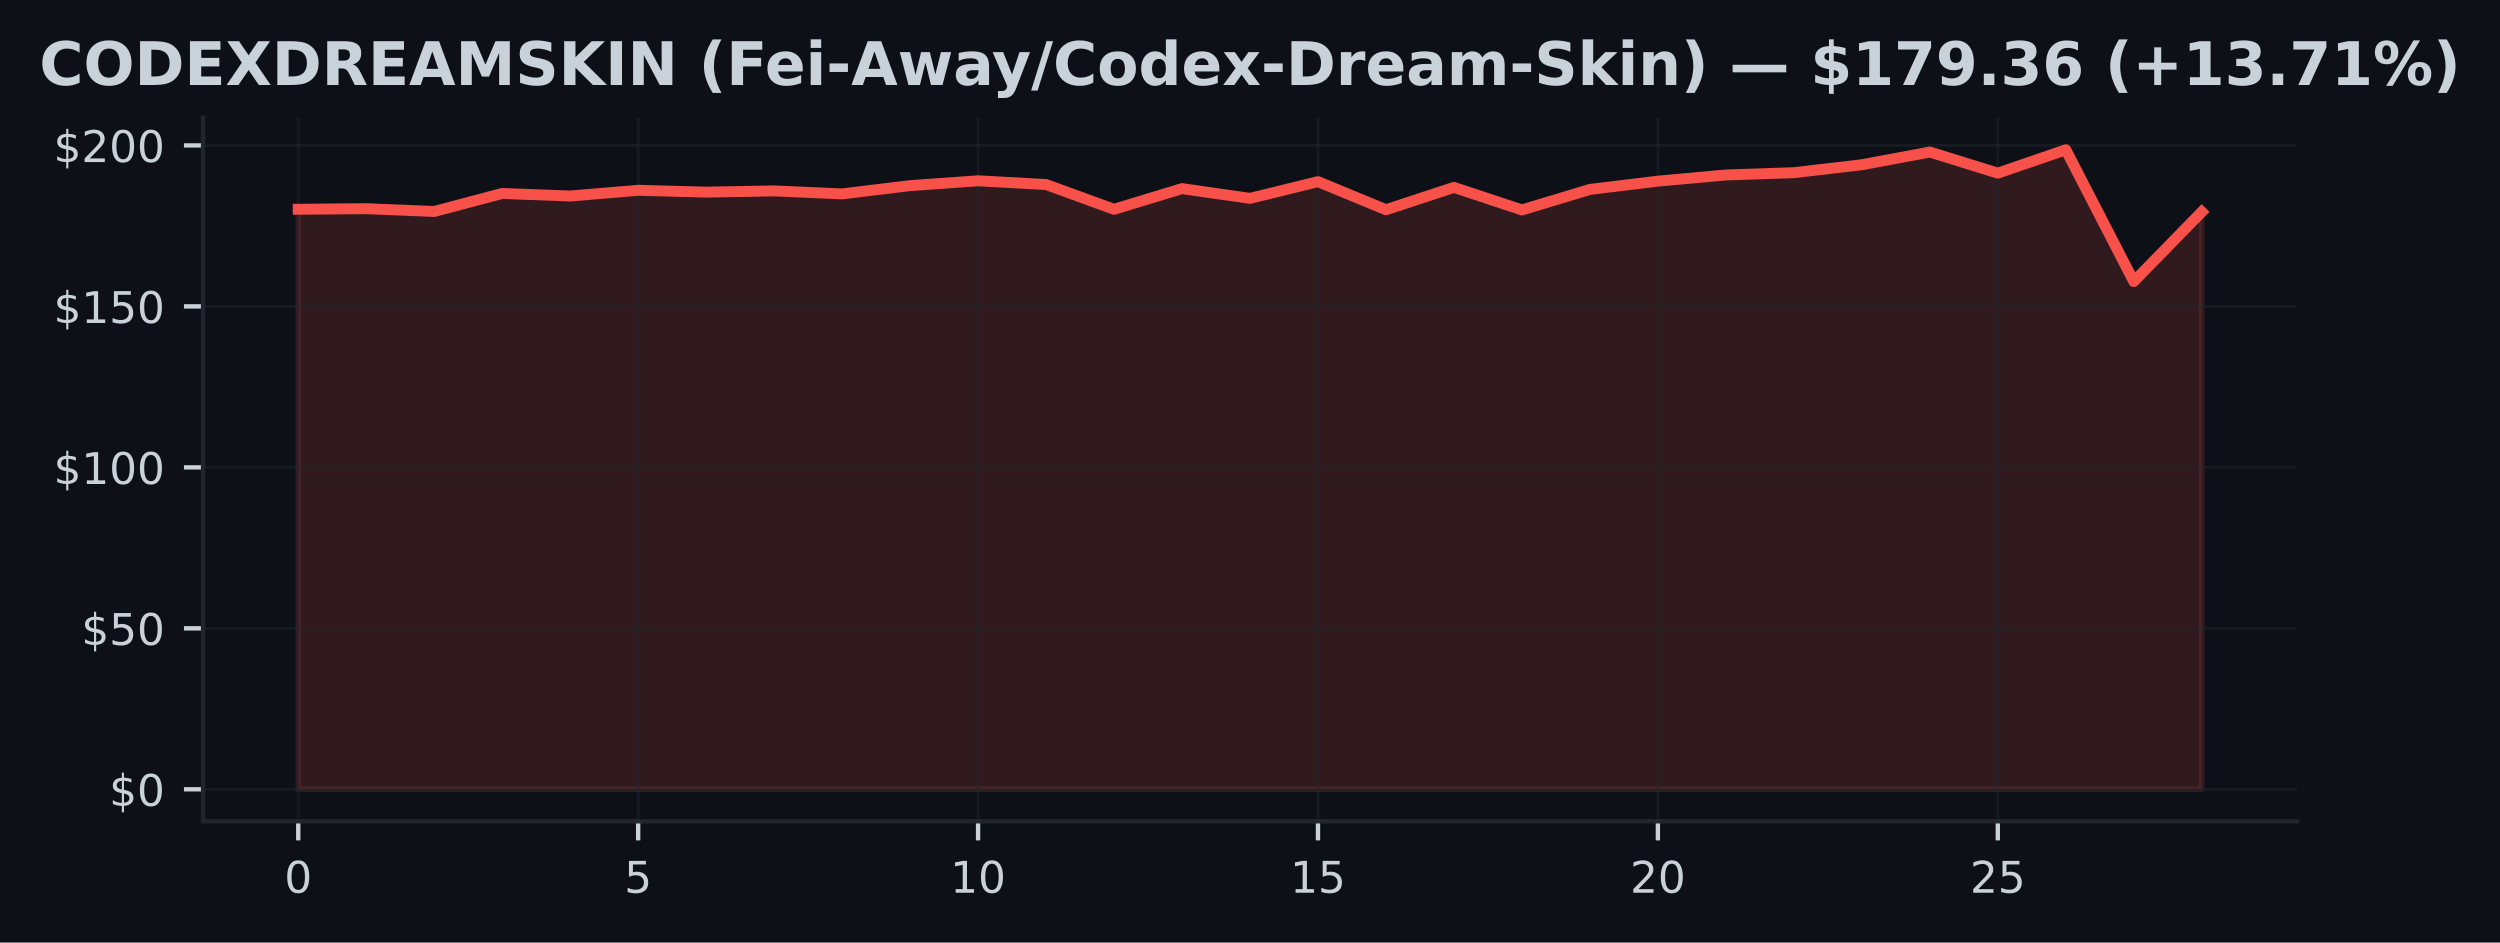
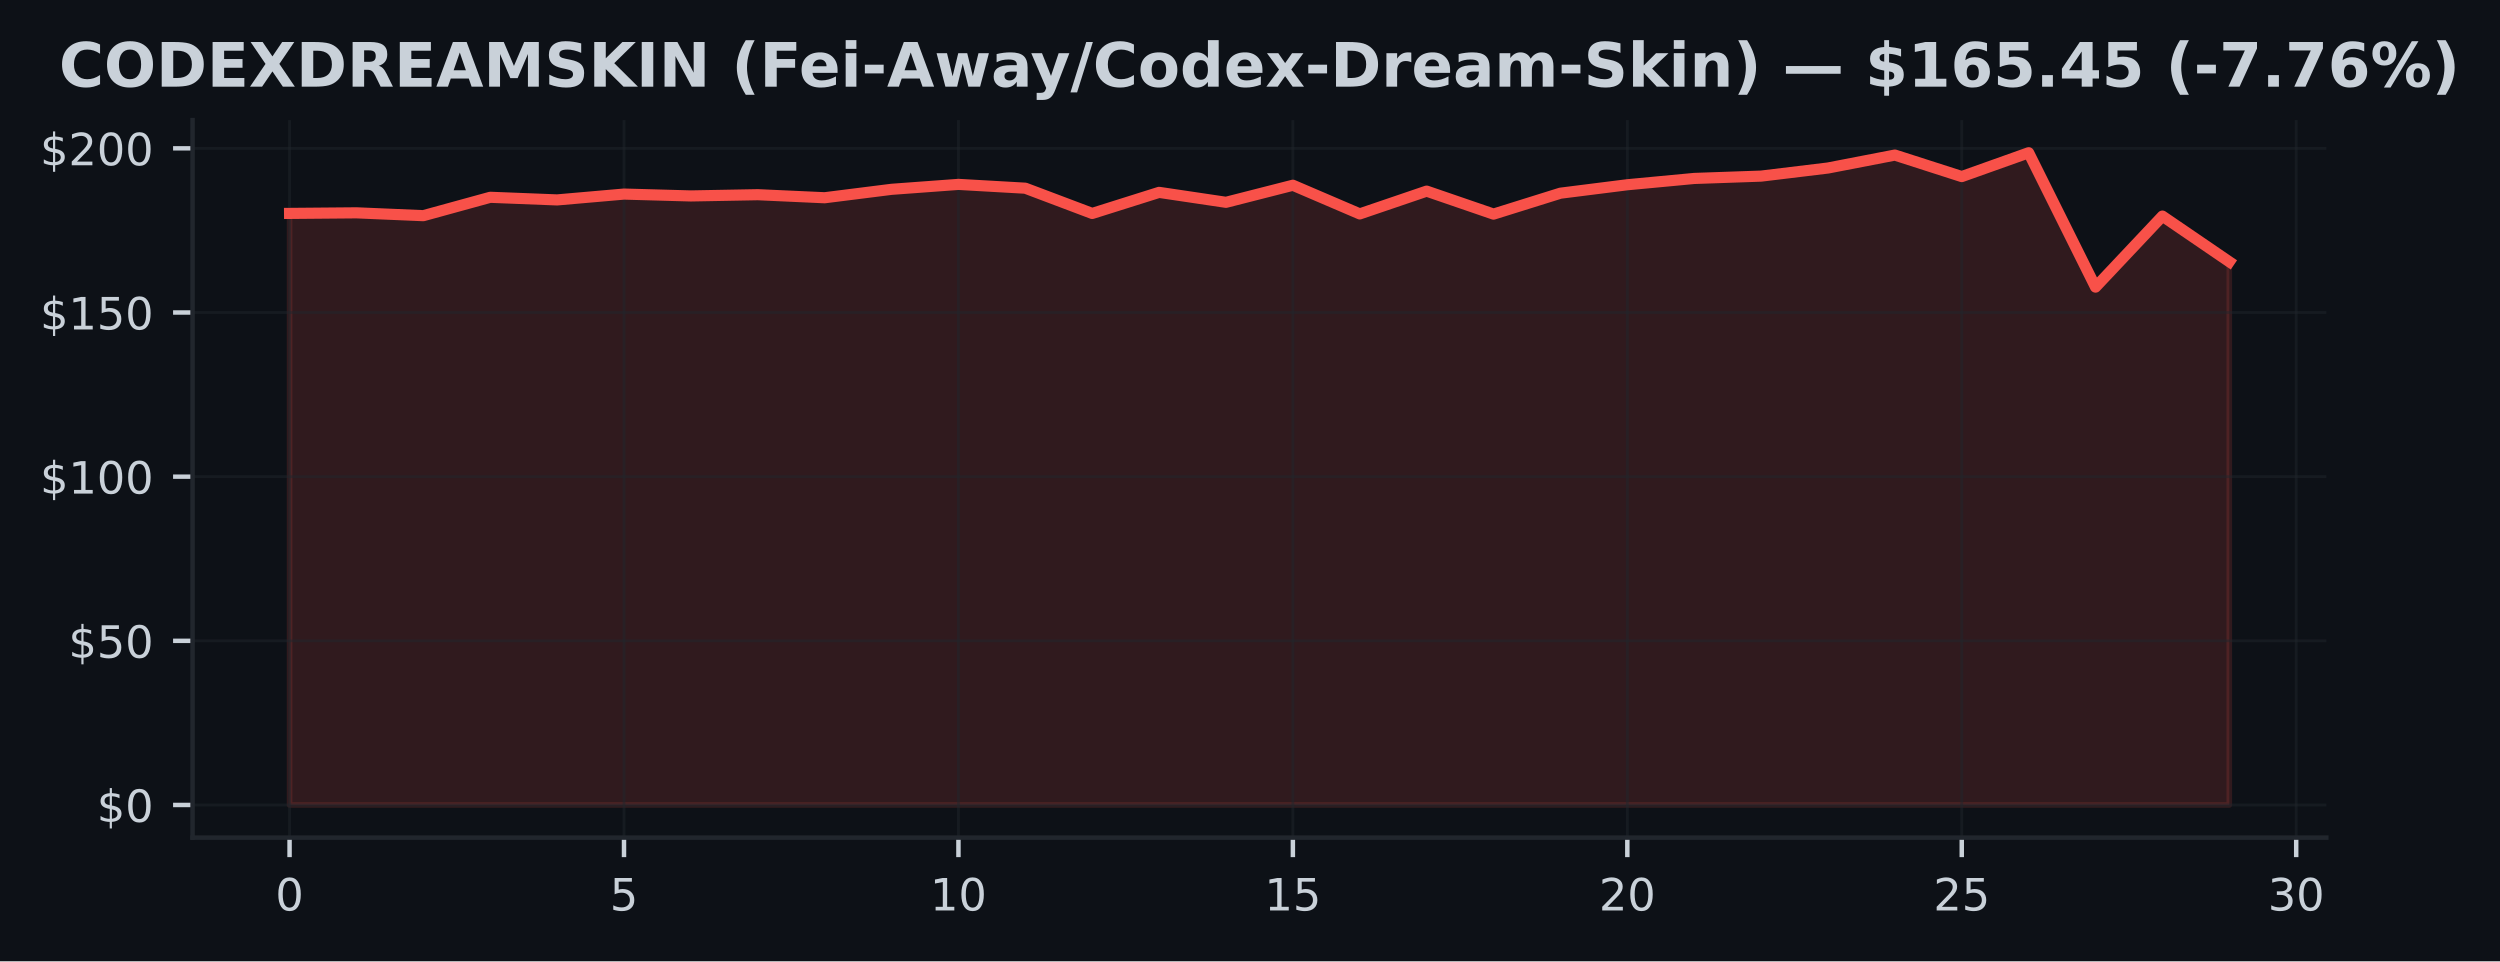
- <svg xmlns="http://www.w3.org/2000/svg" xmlns:xlink="http://www.w3.org/1999/xlink" width="457.576pt" height="172.518pt" viewBox="0 0 457.576 172.518" version="1.1">
+ <svg xmlns="http://www.w3.org/2000/svg" xmlns:xlink="http://www.w3.org/1999/xlink" width="448.656pt" height="172.518pt" viewBox="0 0 448.656 172.518" version="1.1">
  <defs>
    <style type="text/css">*{stroke-linejoin: round; stroke-linecap: butt}</style>
  </defs>
  <g id="figure_1">
    <g id="patch_1">
-       <path d="M 0 172.518  L 457.576 172.518  L 457.576 0  L 0 0  z " style="fill: #0d1117" />
+       <path d="M 0 172.518  L 448.656 172.518  L 448.656 0  L 0 0  z " style="fill: #0d1117" />
    </g>
    <g id="axes_1">
      <g id="patch_2">
-         <path d="M 37.168 150.318  L 420.408 150.318  L 420.408 21.558  L 37.168 21.558  z " style="fill: #0d1117" />
+         <path d="M 34.56 150.318  L 417.483 150.318  L 417.483 21.558  L 34.56 21.558  z " style="fill: #0d1117" />
      </g>
      <g id="FillBetweenPolyCollection_1">
        <defs>
-           <path id="m2fc91a073b" d="M 54.588 -28.053  L 54.588 -134.218  L 67.031 -134.325  L 79.474 -133.812  L 91.917 -137.112  L 104.36 -136.64  L 116.802 -137.689  L 129.245 -137.353  L 141.688 -137.577  L 154.131 -137.029  L 166.574 -138.543  L 179.017 -139.427  L 191.46 -138.744  L 203.902 -134.213  L 216.345 -137.995  L 228.788 -136.21  L 241.231 -139.274  L 253.674 -134.13  L 266.117 -138.219  L 278.56 -134.095  L 291.002 -137.848  L 303.445 -139.362  L 315.888 -140.494  L 328.331 -140.912  L 340.774 -142.367  L 353.217 -144.689  L 365.66 -140.83  L 378.102 -145.107  L 390.545 -120.996  L 402.988 -133.735  L 402.988 -28.053  L 402.988 -28.053  L 390.545 -28.053  L 378.102 -28.053  L 365.66 -28.053  L 353.217 -28.053  L 340.774 -28.053  L 328.331 -28.053  L 315.888 -28.053  L 303.445 -28.053  L 291.002 -28.053  L 278.56 -28.053  L 266.117 -28.053  L 253.674 -28.053  L 241.231 -28.053  L 228.788 -28.053  L 216.345 -28.053  L 203.902 -28.053  L 191.46 -28.053  L 179.017 -28.053  L 166.574 -28.053  L 154.131 -28.053  L 141.688 -28.053  L 129.245 -28.053  L 116.802 -28.053  L 104.36 -28.053  L 91.917 -28.053  L 79.474 -28.053  L 67.031 -28.053  L 54.588 -28.053  z " style="stroke: #f85149; stroke-opacity: 0.15" />
+           <path id="mebb8a28821" d="M 51.966 -28.053  L 51.966 -134.218  L 63.969 -134.325  L 75.973 -133.812  L 87.977 -137.112  L 99.981 -136.64  L 111.985 -137.689  L 123.989 -137.353  L 135.993 -137.577  L 147.996 -137.029  L 160 -138.543  L 172.004 -139.427  L 184.008 -138.744  L 196.012 -134.213  L 208.016 -137.995  L 220.02 -136.21  L 232.023 -139.274  L 244.027 -134.13  L 256.031 -138.219  L 268.035 -134.095  L 280.039 -137.848  L 292.043 -139.362  L 304.046 -140.494  L 316.05 -140.912  L 328.054 -142.367  L 340.058 -144.689  L 352.062 -140.83  L 364.066 -145.107  L 376.07 -120.996  L 388.073 -133.735  L 400.077 -125.539  L 400.077 -28.053  L 400.077 -28.053  L 388.073 -28.053  L 376.07 -28.053  L 364.066 -28.053  L 352.062 -28.053  L 340.058 -28.053  L 328.054 -28.053  L 316.05 -28.053  L 304.046 -28.053  L 292.043 -28.053  L 280.039 -28.053  L 268.035 -28.053  L 256.031 -28.053  L 244.027 -28.053  L 232.023 -28.053  L 220.02 -28.053  L 208.016 -28.053  L 196.012 -28.053  L 184.008 -28.053  L 172.004 -28.053  L 160 -28.053  L 147.996 -28.053  L 135.993 -28.053  L 123.989 -28.053  L 111.985 -28.053  L 99.981 -28.053  L 87.977 -28.053  L 75.973 -28.053  L 63.969 -28.053  L 51.966 -28.053  z " style="stroke: #f85149; stroke-opacity: 0.15" />
        </defs>
-         <g clip-path="url(#p8f4bf59e3e)">
-           <use xlink:href="#m2fc91a073b" x="0" y="172.518" style="fill: #f85149; fill-opacity: 0.15; stroke: #f85149; stroke-opacity: 0.15" />
+         <g clip-path="url(#pbd72abf9a2)">
+           <use xlink:href="#mebb8a28821" x="0" y="172.518" style="fill: #f85149; fill-opacity: 0.15; stroke: #f85149; stroke-opacity: 0.15" />
        </g>
      </g>
      <g id="matplotlib.axis_1">
        <g id="xtick_1">
          <g id="line2d_1">
-             <path d="M 54.588 150.318  L 54.588 21.558  " clip-path="url(#p8f4bf59e3e)" style="fill: none; stroke: #21262d; stroke-opacity: 0.5; stroke-width: 0.5; stroke-linecap: square" />
+             <path d="M 51.966 150.318  L 51.966 21.558  " clip-path="url(#pbd72abf9a2)" style="fill: none; stroke: #21262d; stroke-opacity: 0.5; stroke-width: 0.5; stroke-linecap: square" />
          </g>
          <g id="line2d_2">
            <defs>
-               <path id="m82395dc2c8" d="M 0 0  L 0 3.5  " style="stroke: #c9d1d9; stroke-width: 0.8" />
+               <path id="mcdfd99e8b0" d="M 0 0  L 0 3.5  " style="stroke: #c9d1d9; stroke-width: 0.8" />
            </defs>
            <g>
-               <use xlink:href="#m82395dc2c8" x="54.588" y="150.318" style="fill: #c9d1d9; stroke: #c9d1d9; stroke-width: 0.8" />
+               <use xlink:href="#mcdfd99e8b0" x="51.966" y="150.318" style="fill: #c9d1d9; stroke: #c9d1d9; stroke-width: 0.8" />
            </g>
          </g>
          <g id="text_1">
-             <g style="fill: #c9d1d9" transform="translate(52.04313 163.3964) scale(0.08 -0.08)">
+             <g style="fill: #c9d1d9" transform="translate(49.42059 163.3964) scale(0.08 -0.08)">
              <defs>
                <path id="DejaVuSans-13" d="M 2034 4250  Q 1547 4250 1301 3770  Q 1056 3291 1056 2328  Q 1056 1369 1301 889  Q 1547 409 2034 409  Q 2525 409 2770 889  Q 3016 1369 3016 2328  Q 3016 3291 2770 3770  Q 2525 4250 2034 4250  z M 2034 4750  Q 2819 4750 3233 4129  Q 3647 3509 3647 2328  Q 3647 1150 3233 529  Q 2819 -91 2034 -91  Q 1250 -91 836 529  Q 422 1150 422 2328  Q 422 3509 836 4129  Q 1250 4750 2034 4750  z " transform="scale(0.015625)" />
              </defs>
              <use xlink:href="#DejaVuSans-13" />
            </g>
          </g>
        </g>
        <g id="xtick_2">
          <g id="line2d_3">
-             <path d="M 116.802 150.318  L 116.802 21.558  " clip-path="url(#p8f4bf59e3e)" style="fill: none; stroke: #21262d; stroke-opacity: 0.5; stroke-width: 0.5; stroke-linecap: square" />
+             <path d="M 111.985 150.318  L 111.985 21.558  " clip-path="url(#pbd72abf9a2)" style="fill: none; stroke: #21262d; stroke-opacity: 0.5; stroke-width: 0.5; stroke-linecap: square" />
          </g>
          <g id="line2d_4">
            <g>
-               <use xlink:href="#m82395dc2c8" x="116.802" y="150.318" style="fill: #c9d1d9; stroke: #c9d1d9; stroke-width: 0.8" />
+               <use xlink:href="#mcdfd99e8b0" x="111.985" y="150.318" style="fill: #c9d1d9; stroke: #c9d1d9; stroke-width: 0.8" />
            </g>
          </g>
          <g id="text_2">
-             <g style="fill: #c9d1d9" transform="translate(114.2574 163.3964) scale(0.08 -0.08)">
+             <g style="fill: #c9d1d9" transform="translate(109.4398 163.3964) scale(0.08 -0.08)">
              <defs>
                <path id="DejaVuSans-18" d="M 691 4666  L 3169 4666  L 3169 4134  L 1269 4134  L 1269 2991  Q 1406 3038 1543 3061  Q 1681 3084 1819 3084  Q 2600 3084 3056 2656  Q 3513 2228 3513 1497  Q 3513 744 3044 326  Q 2575 -91 1722 -91  Q 1428 -91 1123 -41  Q 819 9 494 109  L 494 744  Q 775 591 1075 516  Q 1375 441 1709 441  Q 2250 441 2565 725  Q 2881 1009 2881 1497  Q 2881 1984 2565 2268  Q 2250 2553 1709 2553  Q 1456 2553 1204 2497  Q 953 2441 691 2322  L 691 4666  z " transform="scale(0.015625)" />
              </defs>
              <use xlink:href="#DejaVuSans-18" />
            </g>
          </g>
        </g>
        <g id="xtick_3">
          <g id="line2d_5">
-             <path d="M 179.017 150.318  L 179.017 21.558  " clip-path="url(#p8f4bf59e3e)" style="fill: none; stroke: #21262d; stroke-opacity: 0.5; stroke-width: 0.5; stroke-linecap: square" />
+             <path d="M 172.004 150.318  L 172.004 21.558  " clip-path="url(#pbd72abf9a2)" style="fill: none; stroke: #21262d; stroke-opacity: 0.5; stroke-width: 0.5; stroke-linecap: square" />
          </g>
          <g id="line2d_6">
            <g>
-               <use xlink:href="#m82395dc2c8" x="179.017" y="150.318" style="fill: #c9d1d9; stroke: #c9d1d9; stroke-width: 0.8" />
+               <use xlink:href="#mcdfd99e8b0" x="172.004" y="150.318" style="fill: #c9d1d9; stroke: #c9d1d9; stroke-width: 0.8" />
            </g>
          </g>
          <g id="text_3">
-             <g style="fill: #c9d1d9" transform="translate(173.9267 163.3964) scale(0.08 -0.08)">
+             <g style="fill: #c9d1d9" transform="translate(166.9141 163.3964) scale(0.08 -0.08)">
              <defs>
                <path id="DejaVuSans-14" d="M 794 531  L 1825 531  L 1825 4091  L 703 3866  L 703 4441  L 1819 4666  L 2450 4666  L 2450 531  L 3481 531  L 3481 0  L 794 0  L 794 531  z " transform="scale(0.015625)" />
              </defs>
              <use xlink:href="#DejaVuSans-14" />
              <use xlink:href="#DejaVuSans-13" transform="translate(63.625 0)" />
            </g>
          </g>
        </g>
        <g id="xtick_4">
          <g id="line2d_7">
-             <path d="M 241.231 150.318  L 241.231 21.558  " clip-path="url(#p8f4bf59e3e)" style="fill: none; stroke: #21262d; stroke-opacity: 0.5; stroke-width: 0.5; stroke-linecap: square" />
+             <path d="M 232.023 150.318  L 232.023 21.558  " clip-path="url(#pbd72abf9a2)" style="fill: none; stroke: #21262d; stroke-opacity: 0.5; stroke-width: 0.5; stroke-linecap: square" />
          </g>
          <g id="line2d_8">
            <g>
-               <use xlink:href="#m82395dc2c8" x="241.231" y="150.318" style="fill: #c9d1d9; stroke: #c9d1d9; stroke-width: 0.8" />
+               <use xlink:href="#mcdfd99e8b0" x="232.023" y="150.318" style="fill: #c9d1d9; stroke: #c9d1d9; stroke-width: 0.8" />
            </g>
          </g>
          <g id="text_4">
-             <g style="fill: #c9d1d9" transform="translate(236.141 163.3964) scale(0.08 -0.08)">
+             <g style="fill: #c9d1d9" transform="translate(226.9334 163.3964) scale(0.08 -0.08)">
              <use xlink:href="#DejaVuSans-14" />
              <use xlink:href="#DejaVuSans-18" transform="translate(63.625 0)" />
            </g>
          </g>
        </g>
        <g id="xtick_5">
          <g id="line2d_9">
-             <path d="M 303.445 150.318  L 303.445 21.558  " clip-path="url(#p8f4bf59e3e)" style="fill: none; stroke: #21262d; stroke-opacity: 0.5; stroke-width: 0.5; stroke-linecap: square" />
+             <path d="M 292.043 150.318  L 292.043 21.558  " clip-path="url(#pbd72abf9a2)" style="fill: none; stroke: #21262d; stroke-opacity: 0.5; stroke-width: 0.5; stroke-linecap: square" />
          </g>
          <g id="line2d_10">
            <g>
-               <use xlink:href="#m82395dc2c8" x="303.445" y="150.318" style="fill: #c9d1d9; stroke: #c9d1d9; stroke-width: 0.8" />
+               <use xlink:href="#mcdfd99e8b0" x="292.043" y="150.318" style="fill: #c9d1d9; stroke: #c9d1d9; stroke-width: 0.8" />
            </g>
          </g>
          <g id="text_5">
-             <g style="fill: #c9d1d9" transform="translate(298.3553 163.3964) scale(0.08 -0.08)">
+             <g style="fill: #c9d1d9" transform="translate(286.9526 163.3964) scale(0.08 -0.08)">
              <defs>
                <path id="DejaVuSans-15" d="M 1228 531  L 3431 531  L 3431 0  L 469 0  L 469 531  Q 828 903 1448 1529  Q 2069 2156 2228 2338  Q 2531 2678 2651 2914  Q 2772 3150 2772 3378  Q 2772 3750 2511 3984  Q 2250 4219 1831 4219  Q 1534 4219 1204 4116  Q 875 4013 500 3803  L 500 4441  Q 881 4594 1212 4672  Q 1544 4750 1819 4750  Q 2544 4750 2975 4387  Q 3406 4025 3406 3419  Q 3406 3131 3298 2873  Q 3191 2616 2906 2266  Q 2828 2175 2409 1742  Q 1991 1309 1228 531  z " transform="scale(0.015625)" />
              </defs>
              <use xlink:href="#DejaVuSans-15" />
              <use xlink:href="#DejaVuSans-13" transform="translate(63.625 0)" />
            </g>
          </g>
        </g>
        <g id="xtick_6">
          <g id="line2d_11">
-             <path d="M 365.66 150.318  L 365.66 21.558  " clip-path="url(#p8f4bf59e3e)" style="fill: none; stroke: #21262d; stroke-opacity: 0.5; stroke-width: 0.5; stroke-linecap: square" />
+             <path d="M 352.062 150.318  L 352.062 21.558  " clip-path="url(#pbd72abf9a2)" style="fill: none; stroke: #21262d; stroke-opacity: 0.5; stroke-width: 0.5; stroke-linecap: square" />
          </g>
          <g id="line2d_12">
            <g>
-               <use xlink:href="#m82395dc2c8" x="365.66" y="150.318" style="fill: #c9d1d9; stroke: #c9d1d9; stroke-width: 0.8" />
+               <use xlink:href="#mcdfd99e8b0" x="352.062" y="150.318" style="fill: #c9d1d9; stroke: #c9d1d9; stroke-width: 0.8" />
            </g>
          </g>
          <g id="text_6">
-             <g style="fill: #c9d1d9" transform="translate(360.5696 163.3964) scale(0.08 -0.08)">
+             <g style="fill: #c9d1d9" transform="translate(346.9719 163.3964) scale(0.08 -0.08)">
              <use xlink:href="#DejaVuSans-15" />
              <use xlink:href="#DejaVuSans-18" transform="translate(63.625 0)" />
            </g>
          </g>
        </g>
+         <g id="xtick_7">
+           <g id="line2d_13">
+             <path d="M 412.081 150.318  L 412.081 21.558  " clip-path="url(#pbd72abf9a2)" style="fill: none; stroke: #21262d; stroke-opacity: 0.5; stroke-width: 0.5; stroke-linecap: square" />
+           </g>
+           <g id="line2d_14">
+             <g>
+               <use xlink:href="#mcdfd99e8b0" x="412.081" y="150.318" style="fill: #c9d1d9; stroke: #c9d1d9; stroke-width: 0.8" />
+             </g>
+           </g>
+           <g id="text_7">
+             <g style="fill: #c9d1d9" transform="translate(406.9912 163.3964) scale(0.08 -0.08)">
+               <defs>
+                 <path id="DejaVuSans-16" d="M 2597 2516  Q 3050 2419 3304 2112  Q 3559 1806 3559 1356  Q 3559 666 3084 287  Q 2609 -91 1734 -91  Q 1441 -91 1130 -33  Q 819 25 488 141  L 488 750  Q 750 597 1062 519  Q 1375 441 1716 441  Q 2309 441 2620 675  Q 2931 909 2931 1356  Q 2931 1769 2642 2001  Q 2353 2234 1838 2234  L 1294 2234  L 1294 2753  L 1863 2753  Q 2328 2753 2575 2939  Q 2822 3125 2822 3475  Q 2822 3834 2567 4026  Q 2313 4219 1838 4219  Q 1578 4219 1281 4162  Q 984 4106 628 3988  L 628 4550  Q 988 4650 1302 4700  Q 1616 4750 1894 4750  Q 2613 4750 3031 4423  Q 3450 4097 3450 3541  Q 3450 3153 3228 2886  Q 3006 2619 2597 2516  z " transform="scale(0.015625)" />
+               </defs>
+               <use xlink:href="#DejaVuSans-16" />
+               <use xlink:href="#DejaVuSans-13" transform="translate(63.625 0)" />
+             </g>
+           </g>
+         </g>
      </g>
      <g id="matplotlib.axis_2">
        <g id="ytick_1">
-           <g id="line2d_13">
-             <path d="M 37.168 144.466  L 420.408 144.466  " clip-path="url(#p8f4bf59e3e)" style="fill: none; stroke: #21262d; stroke-opacity: 0.5; stroke-width: 0.5; stroke-linecap: square" />
-           </g>
-           <g id="line2d_14">
+           <g id="line2d_15">
+             <path d="M 34.56 144.466  L 417.483 144.466  " clip-path="url(#pbd72abf9a2)" style="fill: none; stroke: #21262d; stroke-opacity: 0.5; stroke-width: 0.5; stroke-linecap: square" />
+           </g>
+           <g id="line2d_16">
            <defs>
-               <path id="m1092d06bb2" d="M 0 0  L -3.5 0  " style="stroke: #c9d1d9; stroke-width: 0.8" />
+               <path id="mf18054d46c" d="M 0 0  L -3.5 0  " style="stroke: #c9d1d9; stroke-width: 0.8" />
            </defs>
            <g>
-               <use xlink:href="#m1092d06bb2" x="37.168" y="144.466" style="fill: #c9d1d9; stroke: #c9d1d9; stroke-width: 0.8" />
-             </g>
-           </g>
-           <g id="text_7">
-             <g style="fill: #c9d1d9" transform="translate(19.98813 147.5049) scale(0.08 -0.08)">
+               <use xlink:href="#mf18054d46c" x="34.56" y="144.466" style="fill: #c9d1d9; stroke: #c9d1d9; stroke-width: 0.8" />
+             </g>
+           </g>
+           <g id="text_8">
+             <g style="fill: #c9d1d9" transform="translate(17.38 147.5049) scale(0.08 -0.08)">
              <defs>
                <path id="DejaVuSans-7" d="M 2163 -941  L 1850 -941  L 1847 0  Q 1519 6 1191 76  Q 863 147 531 288  L 531 850  Q 850 650 1176 548  Q 1503 447 1850 444  L 1850 1869  Q 1159 1981 845 2250  Q 531 2519 531 2988  Q 531 3497 872 3790  Q 1213 4084 1850 4128  L 1850 4863  L 2163 4863  L 2163 4138  Q 2453 4125 2725 4076  Q 2997 4028 3256 3944  L 3256 3397  Q 2997 3528 2723 3600  Q 2450 3672 2163 3684  L 2163 2350  Q 2872 2241 3206 1959  Q 3541 1678 3541 1191  Q 3541 663 3186 358  Q 2831 53 2163 6  L 2163 -941  z M 1850 2406  L 1850 3688  Q 1488 3647 1297 3481  Q 1106 3316 1106 3041  Q 1106 2772 1282 2622  Q 1459 2472 1850 2406  z M 2163 1806  L 2163 453  Q 2559 506 2761 678  Q 2963 850 2963 1131  Q 2963 1406 2770 1568  Q 2578 1731 2163 1806  z " transform="scale(0.015625)" />
              </defs>
              <use xlink:href="#DejaVuSans-7" />
              <use xlink:href="#DejaVuSans-13" transform="translate(63.625 0)" />
            </g>
          </g>
        </g>
        <g id="ytick_2">
-           <g id="line2d_15">
-             <path d="M 37.168 115.005  L 420.408 115.005  " clip-path="url(#p8f4bf59e3e)" style="fill: none; stroke: #21262d; stroke-opacity: 0.5; stroke-width: 0.5; stroke-linecap: square" />
-           </g>
-           <g id="line2d_16">
-             <g>
-               <use xlink:href="#m1092d06bb2" x="37.168" y="115.005" style="fill: #c9d1d9; stroke: #c9d1d9; stroke-width: 0.8" />
-             </g>
-           </g>
-           <g id="text_8">
-             <g style="fill: #c9d1d9" transform="translate(14.89813 118.0439) scale(0.08 -0.08)">
+           <g id="line2d_17">
+             <path d="M 34.56 115.005  L 417.483 115.005  " clip-path="url(#pbd72abf9a2)" style="fill: none; stroke: #21262d; stroke-opacity: 0.5; stroke-width: 0.5; stroke-linecap: square" />
+           </g>
+           <g id="line2d_18">
+             <g>
+               <use xlink:href="#mf18054d46c" x="34.56" y="115.005" style="fill: #c9d1d9; stroke: #c9d1d9; stroke-width: 0.8" />
+             </g>
+           </g>
+           <g id="text_9">
+             <g style="fill: #c9d1d9" transform="translate(12.29 118.0439) scale(0.08 -0.08)">
              <use xlink:href="#DejaVuSans-7" />
              <use xlink:href="#DejaVuSans-18" transform="translate(63.625 0)" />
              <use xlink:href="#DejaVuSans-13" transform="translate(127.25 0)" />
            </g>
          </g>
        </g>
        <g id="ytick_3">
-           <g id="line2d_17">
-             <path d="M 37.168 85.544  L 420.408 85.544  " clip-path="url(#p8f4bf59e3e)" style="fill: none; stroke: #21262d; stroke-opacity: 0.5; stroke-width: 0.5; stroke-linecap: square" />
-           </g>
-           <g id="line2d_18">
-             <g>
-               <use xlink:href="#m1092d06bb2" x="37.168" y="85.544" style="fill: #c9d1d9; stroke: #c9d1d9; stroke-width: 0.8" />
-             </g>
-           </g>
-           <g id="text_9">
-             <g style="fill: #c9d1d9" transform="translate(9.808125 88.58288) scale(0.08 -0.08)">
+           <g id="line2d_19">
+             <path d="M 34.56 85.544  L 417.483 85.544  " clip-path="url(#pbd72abf9a2)" style="fill: none; stroke: #21262d; stroke-opacity: 0.5; stroke-width: 0.5; stroke-linecap: square" />
+           </g>
+           <g id="line2d_20">
+             <g>
+               <use xlink:href="#mf18054d46c" x="34.56" y="85.544" style="fill: #c9d1d9; stroke: #c9d1d9; stroke-width: 0.8" />
+             </g>
+           </g>
+           <g id="text_10">
+             <g style="fill: #c9d1d9" transform="translate(7.2 88.58288) scale(0.08 -0.08)">
              <use xlink:href="#DejaVuSans-7" />
              <use xlink:href="#DejaVuSans-14" transform="translate(63.625 0)" />
              <use xlink:href="#DejaVuSans-13" transform="translate(127.25 0)" />
              <use xlink:href="#DejaVuSans-13" transform="translate(190.875 0)" />
            </g>
          </g>
        </g>
        <g id="ytick_4">
-           <g id="line2d_19">
-             <path d="M 37.168 56.082  L 420.408 56.082  " clip-path="url(#p8f4bf59e3e)" style="fill: none; stroke: #21262d; stroke-opacity: 0.5; stroke-width: 0.5; stroke-linecap: square" />
-           </g>
-           <g id="line2d_20">
-             <g>
-               <use xlink:href="#m1092d06bb2" x="37.168" y="56.082" style="fill: #c9d1d9; stroke: #c9d1d9; stroke-width: 0.8" />
-             </g>
-           </g>
-           <g id="text_10">
-             <g style="fill: #c9d1d9" transform="translate(9.808125 59.12185) scale(0.08 -0.08)">
+           <g id="line2d_21">
+             <path d="M 34.56 56.082  L 417.483 56.082  " clip-path="url(#pbd72abf9a2)" style="fill: none; stroke: #21262d; stroke-opacity: 0.5; stroke-width: 0.5; stroke-linecap: square" />
+           </g>
+           <g id="line2d_22">
+             <g>
+               <use xlink:href="#mf18054d46c" x="34.56" y="56.082" style="fill: #c9d1d9; stroke: #c9d1d9; stroke-width: 0.8" />
+             </g>
+           </g>
+           <g id="text_11">
+             <g style="fill: #c9d1d9" transform="translate(7.2 59.12185) scale(0.08 -0.08)">
              <use xlink:href="#DejaVuSans-7" />
              <use xlink:href="#DejaVuSans-14" transform="translate(63.625 0)" />
              <use xlink:href="#DejaVuSans-18" transform="translate(127.25 0)" />
              <use xlink:href="#DejaVuSans-13" transform="translate(190.875 0)" />
            </g>
          </g>
        </g>
        <g id="ytick_5">
-           <g id="line2d_21">
-             <path d="M 37.168 26.621  L 420.408 26.621  " clip-path="url(#p8f4bf59e3e)" style="fill: none; stroke: #21262d; stroke-opacity: 0.5; stroke-width: 0.5; stroke-linecap: square" />
-           </g>
-           <g id="line2d_22">
-             <g>
-               <use xlink:href="#m1092d06bb2" x="37.168" y="26.621" style="fill: #c9d1d9; stroke: #c9d1d9; stroke-width: 0.8" />
-             </g>
-           </g>
-           <g id="text_11">
-             <g style="fill: #c9d1d9" transform="translate(9.808125 29.66083) scale(0.08 -0.08)">
+           <g id="line2d_23">
+             <path d="M 34.56 26.621  L 417.483 26.621  " clip-path="url(#pbd72abf9a2)" style="fill: none; stroke: #21262d; stroke-opacity: 0.5; stroke-width: 0.5; stroke-linecap: square" />
+           </g>
+           <g id="line2d_24">
+             <g>
+               <use xlink:href="#mf18054d46c" x="34.56" y="26.621" style="fill: #c9d1d9; stroke: #c9d1d9; stroke-width: 0.8" />
+             </g>
+           </g>
+           <g id="text_12">
+             <g style="fill: #c9d1d9" transform="translate(7.2 29.66083) scale(0.08 -0.08)">
              <use xlink:href="#DejaVuSans-7" />
              <use xlink:href="#DejaVuSans-15" transform="translate(63.625 0)" />
              <use xlink:href="#DejaVuSans-13" transform="translate(127.25 0)" />
              <use xlink:href="#DejaVuSans-13" transform="translate(190.875 0)" />
            </g>
          </g>
        </g>
      </g>
-       <g id="line2d_23">
-         <path d="M 54.588 38.3  L 67.031 38.194  L 79.474 38.706  L 91.917 35.407  L 104.36 35.878  L 116.802 34.829  L 129.245 35.165  L 141.688 34.941  L 154.131 35.489  L 166.574 33.975  L 179.017 33.091  L 191.46 33.775  L 203.902 38.306  L 216.345 34.523  L 228.788 36.308  L 241.231 33.244  L 253.674 38.388  L 266.117 34.299  L 278.56 38.424  L 291.002 34.67  L 303.445 33.156  L 315.888 32.025  L 328.331 31.606  L 340.774 30.151  L 353.217 27.829  L 365.66 31.689  L 378.102 27.411  L 390.545 51.522  L 402.988 38.783  " clip-path="url(#p8f4bf59e3e)" style="fill: none; stroke: #f85149; stroke-width: 2; stroke-linecap: square" />
+       <g id="line2d_25">
+         <path d="M 51.966 38.3  L 63.969 38.194  L 75.973 38.706  L 87.977 35.407  L 99.981 35.878  L 111.985 34.829  L 123.989 35.165  L 135.993 34.941  L 147.996 35.489  L 160 33.975  L 172.004 33.091  L 184.008 33.775  L 196.012 38.306  L 208.016 34.523  L 220.02 36.308  L 232.023 33.244  L 244.027 38.388  L 256.031 34.299  L 268.035 38.424  L 280.039 34.67  L 292.043 33.156  L 304.046 32.025  L 316.05 31.606  L 328.054 30.151  L 340.058 27.829  L 352.062 31.689  L 364.066 27.411  L 376.07 51.522  L 388.073 38.783  L 400.077 46.979  " clip-path="url(#pbd72abf9a2)" style="fill: none; stroke: #f85149; stroke-width: 2; stroke-linecap: square" />
      </g>
      <g id="patch_3">
-         <path d="M 37.168 150.318  L 37.168 21.558  " style="fill: none; stroke: #21262d; stroke-width: 0.8; stroke-linejoin: miter; stroke-linecap: square" />
+         <path d="M 34.56 150.318  L 34.56 21.558  " style="fill: none; stroke: #21262d; stroke-width: 0.8; stroke-linejoin: miter; stroke-linecap: square" />
      </g>
      <g id="patch_4">
-         <path d="M 37.168 150.318  L 420.408 150.318  " style="fill: none; stroke: #21262d; stroke-width: 0.8; stroke-linejoin: miter; stroke-linecap: square" />
-       </g>
-       <g id="text_12">
-         <g style="fill: #c9d1d9" transform="translate(7.2 15.55828) scale(0.11 -0.11)">
+         <path d="M 34.56 150.318  L 417.483 150.318  " style="fill: none; stroke: #21262d; stroke-width: 0.8; stroke-linejoin: miter; stroke-linecap: square" />
+       </g>
+       <g id="text_13">
+         <g style="fill: #c9d1d9" transform="translate(10.58644 15.55828) scale(0.11 -0.11)">
          <defs>
            <path id="DejaVuSans-Bold-26" d="M 4288 256  Q 3956 84 3597 -3  Q 3238 -91 2847 -91  Q 1681 -91 1000 561  Q 319 1213 319 2328  Q 319 3447 1000 4098  Q 1681 4750 2847 4750  Q 3238 4750 3597 4662  Q 3956 4575 4288 4403  L 4288 3438  Q 3953 3666 3628 3772  Q 3303 3878 2944 3878  Q 2300 3878 1931 3465  Q 1563 3053 1563 2328  Q 1563 1606 1931 1193  Q 2300 781 2944 781  Q 3303 781 3628 887  Q 3953 994 4288 1222  L 4288 256  z " transform="scale(0.015625)" />
            <path id="DejaVuSans-Bold-32" d="M 2719 3878  Q 2169 3878 1866 3472  Q 1563 3066 1563 2328  Q 1563 1594 1866 1187  Q 2169 781 2719 781  Q 3272 781 3575 1187  Q 3878 1594 3878 2328  Q 3878 3066 3575 3472  Q 3272 3878 2719 3878  z M 2719 4750  Q 3844 4750 4481 4106  Q 5119 3463 5119 2328  Q 5119 1197 4481 553  Q 3844 -91 2719 -91  Q 1597 -91 958 553  Q 319 1197 319 2328  Q 319 3463 958 4106  Q 1597 4750 2719 4750  z " transform="scale(0.015625)" />
            <path id="DejaVuSans-Bold-27" d="M 1791 3756  L 1791 909  L 2222 909  Q 2959 909 3348 1275  Q 3738 1641 3738 2338  Q 3738 3031 3350 3393  Q 2963 3756 2222 3756  L 1791 3756  z M 588 4666  L 1856 4666  Q 2919 4666 3439 4514  Q 3959 4363 4331 4000  Q 4659 3684 4818 3271  Q 4978 2859 4978 2338  Q 4978 1809 4818 1395  Q 4659 981 4331 666  Q 3956 303 3431 151  Q 2906 0 1856 0  L 588 0  L 588 4666  z " transform="scale(0.015625)" />
            <path id="DejaVuSans-Bold-28" d="M 588 4666  L 3834 4666  L 3834 3756  L 1791 3756  L 1791 2888  L 3713 2888  L 3713 1978  L 1791 1978  L 1791 909  L 3903 909  L 3903 0  L 588 0  L 588 4666  z " transform="scale(0.015625)" />
            <path id="DejaVuSans-Bold-3b" d="M 3188 2381  L 4806 0  L 3553 0  L 2463 1594  L 1381 0  L 122 0  L 1741 2381  L 184 4666  L 1441 4666  L 2463 3163  L 3481 4666  L 4744 4666  L 3188 2381  z " transform="scale(0.015625)" />
            <path id="DejaVuSans-Bold-35" d="M 2297 2597  Q 2675 2597 2839 2737  Q 3003 2878 3003 3200  Q 3003 3519 2839 3656  Q 2675 3794 2297 3794  L 1791 3794  L 1791 2597  L 2297 2597  z M 1791 1766  L 1791 0  L 588 0  L 588 4666  L 2425 4666  Q 3347 4666 3776 4356  Q 4206 4047 4206 3378  Q 4206 2916 3982 2619  Q 3759 2322 3309 2181  Q 3556 2125 3751 1926  Q 3947 1728 4147 1325  L 4800 0  L 3519 0  L 2950 1159  Q 2778 1509 2601 1637  Q 2425 1766 2131 1766  L 1791 1766  z " transform="scale(0.015625)" />
            <path id="DejaVuSans-Bold-24" d="M 3419 850  L 1538 850  L 1241 0  L 31 0  L 1759 4666  L 3194 4666  L 4922 0  L 3713 0  L 3419 850  z M 1838 1716  L 3116 1716  L 2478 3572  L 1838 1716  z " transform="scale(0.015625)" />
            <path id="DejaVuSans-Bold-30" d="M 588 4666  L 2119 4666  L 3181 2169  L 4250 4666  L 5778 4666  L 5778 0  L 4641 0  L 4641 3413  L 3566 897  L 2803 897  L 1728 3413  L 1728 0  L 588 0  L 588 4666  z " transform="scale(0.015625)" />
            <path id="DejaVuSans-Bold-36" d="M 3834 4519  L 3834 3531  Q 3450 3703 3084 3790  Q 2719 3878 2394 3878  Q 1963 3878 1756 3759  Q 1550 3641 1550 3391  Q 1550 3203 1689 3098  Q 1828 2994 2194 2919  L 2706 2816  Q 3484 2659 3812 2340  Q 4141 2022 4141 1434  Q 4141 663 3683 286  Q 3225 -91 2284 -91  Q 1841 -91 1394 -6  Q 947 78 500 244  L 500 1259  Q 947 1022 1364 901  Q 1781 781 2169 781  Q 2563 781 2772 912  Q 2981 1044 2981 1288  Q 2981 1506 2839 1625  Q 2697 1744 2272 1838  L 1806 1941  Q 1106 2091 782 2419  Q 459 2747 459 3303  Q 459 4000 909 4375  Q 1359 4750 2203 4750  Q 2588 4750 2994 4692  Q 3400 4634 3834 4519  z " transform="scale(0.015625)" />
            <path id="DejaVuSans-Bold-2e" d="M 588 4666  L 1791 4666  L 1791 2963  L 3525 4666  L 4922 4666  L 2675 2456  L 5153 0  L 3647 0  L 1791 1838  L 1791 0  L 588 0  L 588 4666  z " transform="scale(0.015625)" />
            <path id="DejaVuSans-Bold-2c" d="M 588 4666  L 1791 4666  L 1791 0  L 588 0  L 588 4666  z " transform="scale(0.015625)" />
            <path id="DejaVuSans-Bold-31" d="M 588 4666  L 1931 4666  L 3628 1466  L 3628 4666  L 4769 4666  L 4769 0  L 3425 0  L 1728 3200  L 1728 0  L 588 0  L 588 4666  z " transform="scale(0.015625)" />
            <path id="DejaVuSans-Bold-3" transform="scale(0.015625)" />
            <path id="DejaVuSans-Bold-b" d="M 2413 -844  L 1484 -844  Q 1006 -72 778 623  Q 550 1319 550 2003  Q 550 2688 779 3389  Q 1009 4091 1484 4856  L 2413 4856  Q 2013 4116 1813 3408  Q 1613 2700 1613 2009  Q 1613 1319 1811 609  Q 2009 -100 2413 -844  z " transform="scale(0.015625)" />
            <path id="DejaVuSans-Bold-29" d="M 588 4666  L 3834 4666  L 3834 3756  L 1791 3756  L 1791 2888  L 3713 2888  L 3713 1978  L 1791 1978  L 1791 0  L 588 0  L 588 4666  z " transform="scale(0.015625)" />
            <path id="DejaVuSans-Bold-48" d="M 4031 1759  L 4031 1441  L 1416 1441  Q 1456 1047 1700 850  Q 1944 653 2381 653  Q 2734 653 3104 758  Q 3475 863 3866 1075  L 3866 213  Q 3469 63 3072 -14  Q 2675 -91 2278 -91  Q 1328 -91 801 392  Q 275 875 275 1747  Q 275 2603 792 3093  Q 1309 3584 2216 3584  Q 3041 3584 3536 3087  Q 4031 2591 4031 1759  z M 2881 2131  Q 2881 2450 2695 2645  Q 2509 2841 2209 2841  Q 1884 2841 1681 2658  Q 1478 2475 1428 2131  L 2881 2131  z " transform="scale(0.015625)" />
            <path id="DejaVuSans-Bold-4c" d="M 538 3500  L 1656 3500  L 1656 0  L 538 0  L 538 3500  z M 538 4863  L 1656 4863  L 1656 3950  L 538 3950  L 538 4863  z " transform="scale(0.015625)" />
            <path id="DejaVuSans-Bold-10" d="M 347 2297  L 2309 2297  L 2309 1388  L 347 1388  L 347 2297  z " transform="scale(0.015625)" />
            <path id="DejaVuSans-Bold-5a" d="M 225 3500  L 1313 3500  L 1900 1088  L 2491 3500  L 3425 3500  L 4013 1113  L 4603 3500  L 5691 3500  L 4769 0  L 3547 0  L 2956 2406  L 2369 0  L 1147 0  L 225 3500  z " transform="scale(0.015625)" />
            <path id="DejaVuSans-Bold-44" d="M 2106 1575  Q 1756 1575 1579 1456  Q 1403 1338 1403 1106  Q 1403 894 1545 773  Q 1688 653 1941 653  Q 2256 653 2472 879  Q 2688 1106 2688 1447  L 2688 1575  L 2106 1575  z M 3816 1997  L 3816 0  L 2688 0  L 2688 519  Q 2463 200 2181 54  Q 1900 -91 1497 -91  Q 953 -91 614 226  Q 275 544 275 1050  Q 275 1666 698 1953  Q 1122 2241 2028 2241  L 2688 2241  L 2688 2328  Q 2688 2594 2478 2717  Q 2269 2841 1825 2841  Q 1466 2841 1156 2769  Q 847 2697 581 2553  L 581 3406  Q 941 3494 1303 3539  Q 1666 3584 2028 3584  Q 2975 3584 3395 3211  Q 3816 2838 3816 1997  z " transform="scale(0.015625)" />
            <path id="DejaVuSans-Bold-5c" d="M 78 3500  L 1197 3500  L 2138 1125  L 2938 3500  L 4056 3500  L 2584 -331  Q 2363 -916 2067 -1148  Q 1772 -1381 1288 -1381  L 641 -1381  L 641 -647  L 991 -647  Q 1275 -647 1404 -556  Q 1534 -466 1606 -231  L 1638 -134  L 78 3500  z " transform="scale(0.015625)" />
            <path id="DejaVuSans-Bold-12" d="M 1644 4666  L 2338 4666  L 691 -594  L 0 -594  L 1644 4666  z " transform="scale(0.015625)" />
            <path id="DejaVuSans-Bold-52" d="M 2203 2784  Q 1831 2784 1636 2517  Q 1441 2250 1441 1747  Q 1441 1244 1636 976  Q 1831 709 2203 709  Q 2569 709 2762 976  Q 2956 1244 2956 1747  Q 2956 2250 2762 2517  Q 2569 2784 2203 2784  z M 2203 3584  Q 3106 3584 3614 3096  Q 4122 2609 4122 1747  Q 4122 884 3614 396  Q 3106 -91 2203 -91  Q 1297 -91 786 396  Q 275 884 275 1747  Q 275 2609 786 3096  Q 1297 3584 2203 3584  z " transform="scale(0.015625)" />
            <path id="DejaVuSans-Bold-47" d="M 2919 2988  L 2919 4863  L 4044 4863  L 4044 0  L 2919 0  L 2919 506  Q 2688 197 2409 53  Q 2131 -91 1766 -91  Q 1119 -91 703 423  Q 288 938 288 1747  Q 288 2556 703 3070  Q 1119 3584 1766 3584  Q 2128 3584 2408 3439  Q 2688 3294 2919 2988  z M 2181 722  Q 2541 722 2730 984  Q 2919 1247 2919 1747  Q 2919 2247 2730 2509  Q 2541 2772 2181 2772  Q 1825 2772 1636 2509  Q 1447 2247 1447 1747  Q 1447 1247 1636 984  Q 1825 722 2181 722  z " transform="scale(0.015625)" />
            <path id="DejaVuSans-Bold-5b" d="M 1422 1791  L 159 3500  L 1344 3500  L 2059 2463  L 2784 3500  L 3969 3500  L 2706 1797  L 4031 0  L 2847 0  L 2059 1106  L 1281 0  L 97 0  L 1422 1791  z " transform="scale(0.015625)" />
            <path id="DejaVuSans-Bold-55" d="M 3138 2547  Q 2991 2616 2845 2648  Q 2700 2681 2553 2681  Q 2122 2681 1889 2404  Q 1656 2128 1656 1613  L 1656 0  L 538 0  L 538 3500  L 1656 3500  L 1656 2925  Q 1872 3269 2151 3426  Q 2431 3584 2822 3584  Q 2878 3584 2943 3579  Q 3009 3575 3134 3559  L 3138 2547  z " transform="scale(0.015625)" />
            <path id="DejaVuSans-Bold-50" d="M 3781 2919  Q 3994 3244 4286 3414  Q 4578 3584 4928 3584  Q 5531 3584 5847 3212  Q 6163 2841 6163 2131  L 6163 0  L 5038 0  L 5038 1825  Q 5041 1866 5042 1909  Q 5044 1953 5044 2034  Q 5044 2406 4934 2573  Q 4825 2741 4581 2741  Q 4263 2741 4089 2478  Q 3916 2216 3909 1719  L 3909 0  L 2784 0  L 2784 1825  Q 2784 2406 2684 2573  Q 2584 2741 2328 2741  Q 2006 2741 1831 2477  Q 1656 2213 1656 1722  L 1656 0  L 531 0  L 531 3500  L 1656 3500  L 1656 2988  Q 1863 3284 2130 3434  Q 2397 3584 2719 3584  Q 3081 3584 3359 3409  Q 3638 3234 3781 2919  z " transform="scale(0.015625)" />
            <path id="DejaVuSans-Bold-4e" d="M 538 4863  L 1656 4863  L 1656 2216  L 2944 3500  L 4244 3500  L 2534 1894  L 4378 0  L 3022 0  L 1656 1459  L 1656 0  L 538 0  L 538 4863  z " transform="scale(0.015625)" />
            <path id="DejaVuSans-Bold-51" d="M 4056 2131  L 4056 0  L 2931 0  L 2931 347  L 2931 1631  Q 2931 2084 2911 2256  Q 2891 2428 2841 2509  Q 2775 2619 2662 2680  Q 2550 2741 2406 2741  Q 2056 2741 1856 2470  Q 1656 2200 1656 1722  L 1656 0  L 538 0  L 538 3500  L 1656 3500  L 1656 2988  Q 1909 3294 2193 3439  Q 2478 3584 2822 3584  Q 3428 3584 3742 3212  Q 4056 2841 4056 2131  z " transform="scale(0.015625)" />
            <path id="DejaVuSans-Bold-c" d="M 513 -844  Q 913 -100 1113 609  Q 1313 1319 1313 2009  Q 1313 2700 1113 3408  Q 913 4116 513 4856  L 1441 4856  Q 1916 4091 2145 3389  Q 2375 2688 2375 2003  Q 2375 1319 2147 623  Q 1919 -72 1441 -844  L 513 -844  z " transform="scale(0.015625)" />
            <path id="DejaVuSans-Bold-af6" d="M 344 2156  L 6056 2156  L 6056 1350  L 344 1350  L 344 2156  z " transform="scale(0.015625)" />
            <path id="DejaVuSans-Bold-7" d="M 2484 -941  L 1978 -941  L 1975 0  Q 1584 16 1218 87  Q 853 159 506 288  L 506 1106  Q 866 922 1233 823  Q 1600 725 1978 713  L 1978 1684  L 1875 1703  Q 1128 1834 814 2115  Q 500 2397 500 2925  Q 500 3484 883 3798  Q 1266 4113 1975 4141  L 1978 4863  L 2484 4863  L 2484 4153  Q 2797 4128 3109 4075  Q 3422 4022 3738 3938  L 3738 3144  Q 3425 3275 3112 3348  Q 2800 3422 2484 3438  L 2484 2541  L 2584 2522  Q 3378 2397 3698 2105  Q 4019 1813 4019 1241  Q 4019 666 3637 358  Q 3256 50 2484 6  L 2484 -941  z M 1978 2613  L 1978 3428  Q 1756 3416 1623 3308  Q 1491 3200 1491 3034  Q 1491 2850 1612 2745  Q 1734 2641 1978 2613  z M 2484 1594  L 2484 725  Q 2756 728 2892 831  Q 3028 934 3028 1141  Q 3028 1353 2903 1458  Q 2778 1563 2484 1594  z " transform="scale(0.015625)" />
            <path id="DejaVuSans-Bold-14" d="M 750 831  L 1813 831  L 1813 3847  L 722 3622  L 722 4441  L 1806 4666  L 2950 4666  L 2950 831  L 4013 831  L 4013 0  L 750 0  L 750 831  z " transform="scale(0.015625)" />
+             <path id="DejaVuSans-Bold-19" d="M 2316 2303  Q 2000 2303 1842 2098  Q 1684 1894 1684 1484  Q 1684 1075 1842 870  Q 2000 666 2316 666  Q 2634 666 2792 870  Q 2950 1075 2950 1484  Q 2950 1894 2792 2098  Q 2634 2303 2316 2303  z M 3803 4544  L 3803 3681  Q 3506 3822 3243 3889  Q 2981 3956 2731 3956  Q 2194 3956 1894 3657  Q 1594 3359 1544 2772  Q 1750 2925 1990 3001  Q 2231 3078 2516 3078  Q 3231 3078 3670 2659  Q 4109 2241 4109 1563  Q 4109 813 3618 361  Q 3128 -91 2303 -91  Q 1394 -91 895 523  Q 397 1138 397 2266  Q 397 3422 980 4083  Q 1563 4744 2578 4744  Q 2900 4744 3203 4694  Q 3506 4644 3803 4544  z " transform="scale(0.015625)" />
+             <path id="DejaVuSans-Bold-18" d="M 678 4666  L 3669 4666  L 3669 3781  L 1638 3781  L 1638 3059  Q 1775 3097 1914 3117  Q 2053 3138 2203 3138  Q 3056 3138 3531 2711  Q 4006 2284 4006 1522  Q 4006 766 3489 337  Q 2972 -91 2053 -91  Q 1656 -91 1267 -14  Q 878 63 494 219  L 494 1166  Q 875 947 1217 837  Q 1559 728 1863 728  Q 2300 728 2551 942  Q 2803 1156 2803 1522  Q 2803 1891 2551 2103  Q 2300 2316 1863 2316  Q 1603 2316 1309 2248  Q 1016 2181 678 2041  L 678 4666  z " transform="scale(0.015625)" />
+             <path id="DejaVuSans-Bold-11" d="M 653 1209  L 1778 1209  L 1778 0  L 653 0  L 653 1209  z " transform="scale(0.015625)" />
+             <path id="DejaVuSans-Bold-17" d="M 2356 3675  L 1038 1722  L 2356 1722  L 2356 3675  z M 2156 4666  L 3494 4666  L 3494 1722  L 4159 1722  L 4159 850  L 3494 850  L 3494 0  L 2356 0  L 2356 850  L 288 850  L 288 1881  L 2156 4666  z " transform="scale(0.015625)" />
            <path id="DejaVuSans-Bold-1a" d="M 428 4666  L 3944 4666  L 3944 3988  L 2125 0  L 953 0  L 2675 3781  L 428 3781  L 428 4666  z " transform="scale(0.015625)" />
-             <path id="DejaVuSans-Bold-1c" d="M 641 103  L 641 966  Q 928 831 1190 764  Q 1453 697 1709 697  Q 2247 697 2547 995  Q 2847 1294 2900 1881  Q 2688 1725 2447 1647  Q 2206 1569 1925 1569  Q 1209 1569 770 1986  Q 331 2403 331 3084  Q 331 3838 820 4291  Q 1309 4744 2131 4744  Q 3044 4744 3544 4128  Q 4044 3513 4044 2388  Q 4044 1231 3459 570  Q 2875 -91 1856 -91  Q 1528 -91 1228 -42  Q 928 6 641 103  z M 2125 2350  Q 2441 2350 2600 2554  Q 2759 2759 2759 3169  Q 2759 3575 2600 3781  Q 2441 3988 2125 3988  Q 1809 3988 1650 3781  Q 1491 3575 1491 3169  Q 1491 2759 1650 2554  Q 1809 2350 2125 2350  z " transform="scale(0.015625)" />
-             <path id="DejaVuSans-Bold-11" d="M 653 1209  L 1778 1209  L 1778 0  L 653 0  L 653 1209  z " transform="scale(0.015625)" />
-             <path id="DejaVuSans-Bold-16" d="M 2981 2516  Q 3453 2394 3698 2092  Q 3944 1791 3944 1325  Q 3944 631 3412 270  Q 2881 -91 1863 -91  Q 1503 -91 1142 -33  Q 781 25 428 141  L 428 1069  Q 766 900 1098 814  Q 1431 728 1753 728  Q 2231 728 2486 893  Q 2741 1059 2741 1369  Q 2741 1688 2480 1852  Q 2219 2016 1709 2016  L 1228 2016  L 1228 2791  L 1734 2791  Q 2188 2791 2409 2933  Q 2631 3075 2631 3366  Q 2631 3634 2415 3781  Q 2200 3928 1806 3928  Q 1516 3928 1219 3862  Q 922 3797 628 3669  L 628 4550  Q 984 4650 1334 4700  Q 1684 4750 2022 4750  Q 2931 4750 3382 4451  Q 3834 4153 3834 3553  Q 3834 3144 3618 2883  Q 3403 2622 2981 2516  z " transform="scale(0.015625)" />
-             <path id="DejaVuSans-Bold-19" d="M 2316 2303  Q 2000 2303 1842 2098  Q 1684 1894 1684 1484  Q 1684 1075 1842 870  Q 2000 666 2316 666  Q 2634 666 2792 870  Q 2950 1075 2950 1484  Q 2950 1894 2792 2098  Q 2634 2303 2316 2303  z M 3803 4544  L 3803 3681  Q 3506 3822 3243 3889  Q 2981 3956 2731 3956  Q 2194 3956 1894 3657  Q 1594 3359 1544 2772  Q 1750 2925 1990 3001  Q 2231 3078 2516 3078  Q 3231 3078 3670 2659  Q 4109 2241 4109 1563  Q 4109 813 3618 361  Q 3128 -91 2303 -91  Q 1394 -91 895 523  Q 397 1138 397 2266  Q 397 3422 980 4083  Q 1563 4744 2578 4744  Q 2900 4744 3203 4694  Q 3506 4644 3803 4544  z " transform="scale(0.015625)" />
-             <path id="DejaVuSans-Bold-e" d="M 3053 4013  L 3053 2375  L 4684 2375  L 4684 1638  L 3053 1638  L 3053 0  L 2309 0  L 2309 1638  L 678 1638  L 678 2375  L 2309 2375  L 2309 4013  L 3053 4013  z " transform="scale(0.015625)" />
            <path id="DejaVuSans-Bold-8" d="M 4959 1925  Q 4738 1925 4616 1733  Q 4494 1541 4494 1184  Q 4494 825 4614 633  Q 4734 441 4959 441  Q 5184 441 5303 633  Q 5422 825 5422 1184  Q 5422 1541 5301 1733  Q 5181 1925 4959 1925  z M 4959 2450  Q 5541 2450 5875 2112  Q 6209 1775 6209 1184  Q 6209 594 5875 251  Q 5541 -91 4959 -91  Q 4378 -91 4042 251  Q 3706 594 3706 1184  Q 3706 1772 4042 2111  Q 4378 2450 4959 2450  z M 2094 -91  L 1403 -91  L 4319 4750  L 5013 4750  L 2094 -91  z M 1453 4750  Q 2034 4750 2367 4411  Q 2700 4072 2700 3481  Q 2700 2891 2367 2550  Q 2034 2209 1453 2209  Q 872 2209 539 2550  Q 206 2891 206 3481  Q 206 4072 539 4411  Q 872 4750 1453 4750  z M 1453 4225  Q 1228 4225 1106 4031  Q 984 3838 984 3481  Q 984 3122 1106 2926  Q 1228 2731 1453 2731  Q 1678 2731 1798 2926  Q 1919 3122 1919 3481  Q 1919 3838 1797 4031  Q 1675 4225 1453 4225  z " transform="scale(0.015625)" />
          </defs>
          <use xlink:href="#DejaVuSans-Bold-26" />
          <use xlink:href="#DejaVuSans-Bold-32" transform="translate(73.39062 0)" />
          <use xlink:href="#DejaVuSans-Bold-27" transform="translate(158.4062 0)" />
          <use xlink:href="#DejaVuSans-Bold-28" transform="translate(241.4219 0)" />
          <use xlink:href="#DejaVuSans-Bold-3b" transform="translate(309.7344 0)" />
          <use xlink:href="#DejaVuSans-Bold-27" transform="translate(386.8281 0)" />
          <use xlink:href="#DejaVuSans-Bold-35" transform="translate(469.8438 0)" />
          <use xlink:href="#DejaVuSans-Bold-28" transform="translate(546.8438 0)" />
          <use xlink:href="#DejaVuSans-Bold-24" transform="translate(615.1562 0)" />
          <use xlink:href="#DejaVuSans-Bold-30" transform="translate(692.5469 0)" />
          <use xlink:href="#DejaVuSans-Bold-36" transform="translate(792.0625 0)" />
          <use xlink:href="#DejaVuSans-Bold-2e" transform="translate(864.0781 0)" />
          <use xlink:href="#DejaVuSans-Bold-2c" transform="translate(941.5625 0)" />
          <use xlink:href="#DejaVuSans-Bold-31" transform="translate(978.7656 0)" />
          <use xlink:href="#DejaVuSans-Bold-3" transform="translate(1062.453 0)" />
          <use xlink:href="#DejaVuSans-Bold-b" transform="translate(1097.266 0)" />
          <use xlink:href="#DejaVuSans-Bold-29" transform="translate(1142.969 0)" />
          <use xlink:href="#DejaVuSans-Bold-48" transform="translate(1207.234 0)" />
          <use xlink:href="#DejaVuSans-Bold-4c" transform="translate(1275.062 0)" />
          <use xlink:href="#DejaVuSans-Bold-10" transform="translate(1309.344 0)" />
          <use xlink:href="#DejaVuSans-Bold-24" transform="translate(1350.844 0)" />
          <use xlink:href="#DejaVuSans-Bold-5a" transform="translate(1428.234 0)" />
          <use xlink:href="#DejaVuSans-Bold-44" transform="translate(1520.625 0)" />
          <use xlink:href="#DejaVuSans-Bold-5c" transform="translate(1585.031 0)" />
          <use xlink:href="#DejaVuSans-Bold-12" transform="translate(1650.219 0)" />
          <use xlink:href="#DejaVuSans-Bold-26" transform="translate(1686.75 0)" />
          <use xlink:href="#DejaVuSans-Bold-52" transform="translate(1760.141 0)" />
          <use xlink:href="#DejaVuSans-Bold-47" transform="translate(1828.844 0)" />
          <use xlink:href="#DejaVuSans-Bold-48" transform="translate(1900.422 0)" />
          <use xlink:href="#DejaVuSans-Bold-5b" transform="translate(1968.25 0)" />
          <use xlink:href="#DejaVuSans-Bold-10" transform="translate(2032.75 0)" />
          <use xlink:href="#DejaVuSans-Bold-27" transform="translate(2074.25 0)" />
          <use xlink:href="#DejaVuSans-Bold-55" transform="translate(2157.266 0)" />
          <use xlink:href="#DejaVuSans-Bold-48" transform="translate(2206.578 0)" />
          <use xlink:href="#DejaVuSans-Bold-44" transform="translate(2274.406 0)" />
          <use xlink:href="#DejaVuSans-Bold-50" transform="translate(2341.891 0)" />
          <use xlink:href="#DejaVuSans-Bold-10" transform="translate(2446.094 0)" />
          <use xlink:href="#DejaVuSans-Bold-36" transform="translate(2487.594 0)" />
          <use xlink:href="#DejaVuSans-Bold-4e" transform="translate(2559.609 0)" />
          <use xlink:href="#DejaVuSans-Bold-4c" transform="translate(2626.109 0)" />
          <use xlink:href="#DejaVuSans-Bold-51" transform="translate(2660.391 0)" />
          <use xlink:href="#DejaVuSans-Bold-c" transform="translate(2731.578 0)" />
          <use xlink:href="#DejaVuSans-Bold-3" transform="translate(2777.281 0)" />
          <use xlink:href="#DejaVuSans-Bold-af6" transform="translate(2812.094 0)" />
          <use xlink:href="#DejaVuSans-Bold-3" transform="translate(2912.094 0)" />
          <use xlink:href="#DejaVuSans-Bold-7" transform="translate(2946.906 0)" />
          <use xlink:href="#DejaVuSans-Bold-14" transform="translate(3016.484 0)" />
-           <use xlink:href="#DejaVuSans-Bold-1a" transform="translate(3086.062 0)" />
-           <use xlink:href="#DejaVuSans-Bold-1c" transform="translate(3155.641 0)" />
+           <use xlink:href="#DejaVuSans-Bold-19" transform="translate(3086.062 0)" />
+           <use xlink:href="#DejaVuSans-Bold-18" transform="translate(3155.641 0)" />
          <use xlink:href="#DejaVuSans-Bold-11" transform="translate(3225.219 0)" />
-           <use xlink:href="#DejaVuSans-Bold-16" transform="translate(3263.203 0)" />
-           <use xlink:href="#DejaVuSans-Bold-19" transform="translate(3332.781 0)" />
+           <use xlink:href="#DejaVuSans-Bold-17" transform="translate(3263.203 0)" />
+           <use xlink:href="#DejaVuSans-Bold-18" transform="translate(3332.781 0)" />
          <use xlink:href="#DejaVuSans-Bold-3" transform="translate(3402.359 0)" />
          <use xlink:href="#DejaVuSans-Bold-b" transform="translate(3437.172 0)" />
-           <use xlink:href="#DejaVuSans-Bold-e" transform="translate(3482.875 0)" />
-           <use xlink:href="#DejaVuSans-Bold-14" transform="translate(3566.672 0)" />
-           <use xlink:href="#DejaVuSans-Bold-16" transform="translate(3636.25 0)" />
-           <use xlink:href="#DejaVuSans-Bold-11" transform="translate(3705.828 0)" />
-           <use xlink:href="#DejaVuSans-Bold-1a" transform="translate(3743.812 0)" />
-           <use xlink:href="#DejaVuSans-Bold-14" transform="translate(3813.391 0)" />
-           <use xlink:href="#DejaVuSans-Bold-8" transform="translate(3882.969 0)" />
-           <use xlink:href="#DejaVuSans-Bold-c" transform="translate(3983.172 0)" />
+           <use xlink:href="#DejaVuSans-Bold-10" transform="translate(3482.875 0)" />
+           <use xlink:href="#DejaVuSans-Bold-1a" transform="translate(3524.375 0)" />
+           <use xlink:href="#DejaVuSans-Bold-11" transform="translate(3593.953 0)" />
+           <use xlink:href="#DejaVuSans-Bold-1a" transform="translate(3631.938 0)" />
+           <use xlink:href="#DejaVuSans-Bold-19" transform="translate(3701.516 0)" />
+           <use xlink:href="#DejaVuSans-Bold-8" transform="translate(3771.094 0)" />
+           <use xlink:href="#DejaVuSans-Bold-c" transform="translate(3871.297 0)" />
        </g>
      </g>
    </g>
  </g>
  <defs>
-     <clipPath id="p8f4bf59e3e">
-       <rect x="37.168" y="21.558" width="383.24" height="128.76" />
+     <clipPath id="pbd72abf9a2">
+       <rect x="34.56" y="21.558" width="382.923" height="128.76" />
    </clipPath>
  </defs>
</svg>
